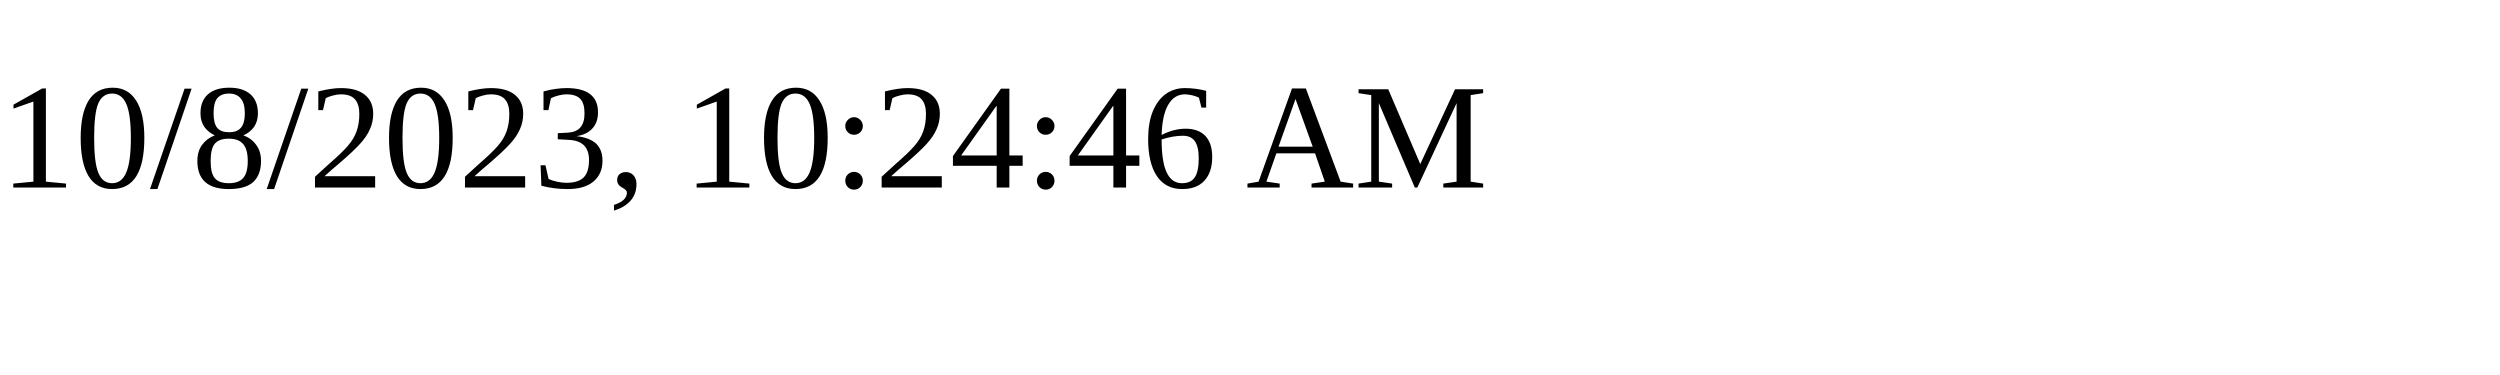
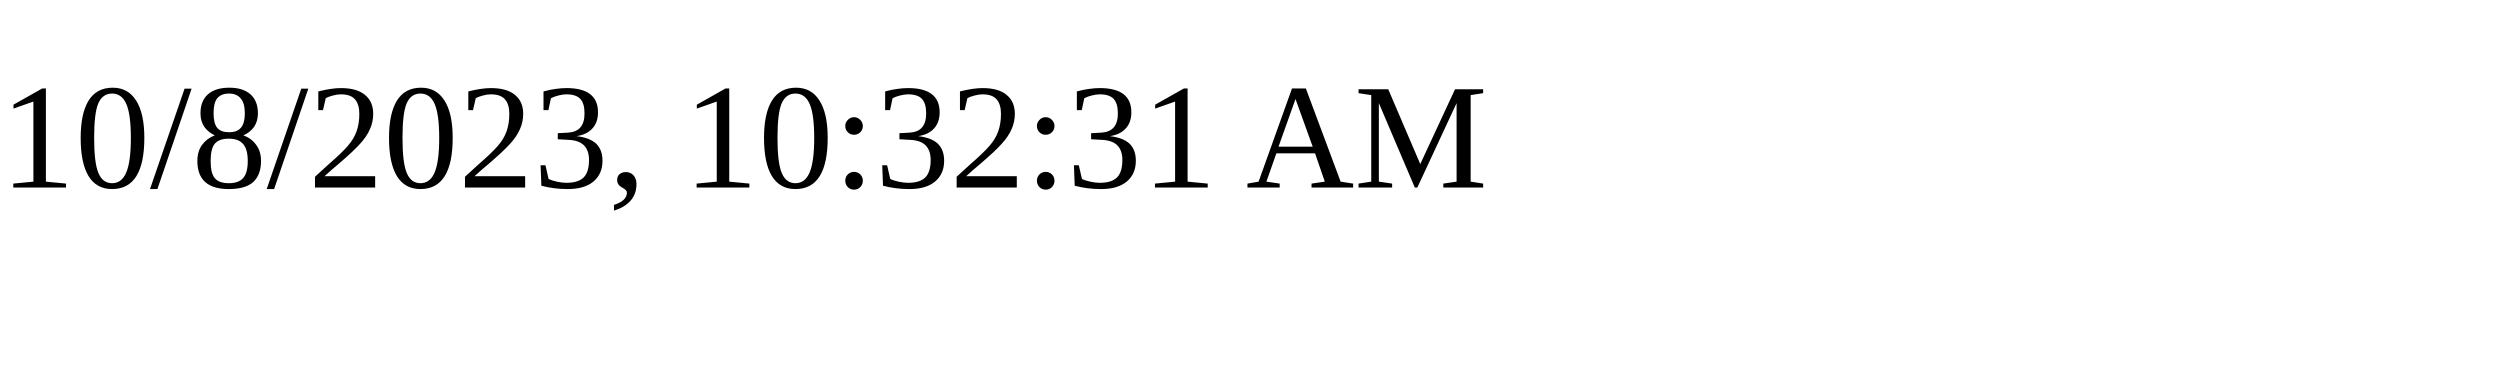
<svg xmlns="http://www.w3.org/2000/svg" height="30" width="200">
-   <text x="0" y="15">10/8/2023, 10:24:46 AM</text>
+   <text x="0" y="15">10/8/2023, 10:32:31 AM</text>
</svg>
